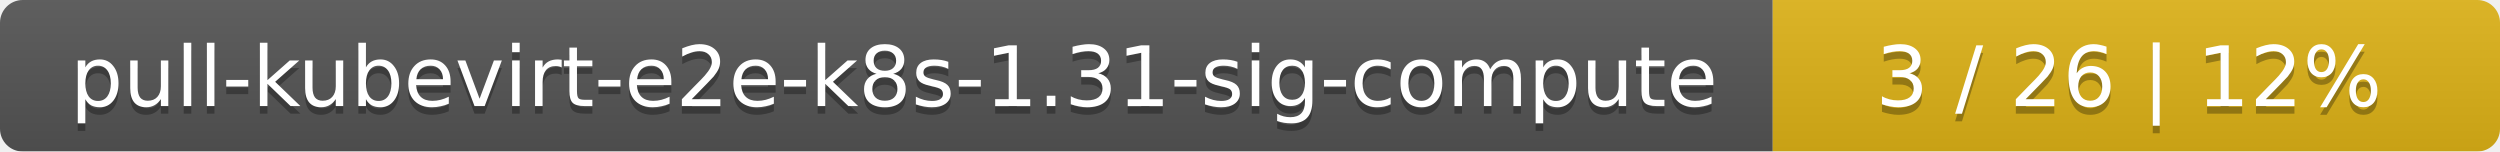
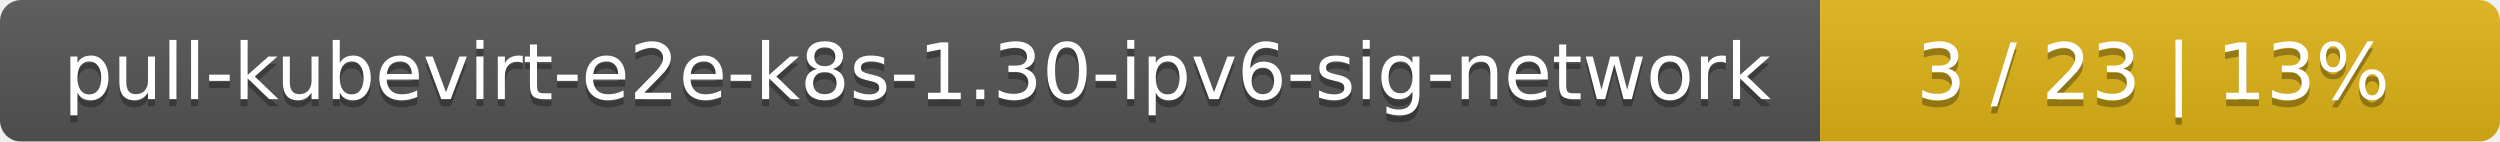
- <svg xmlns="http://www.w3.org/2000/svg" width="330" height="20">
+ <svg xmlns="http://www.w3.org/2000/svg" width="353" height="20">
  <linearGradient id="smooth" x2="0" y2="100%">
    <stop offset="0" stop-color="#bbb" stop-opacity=".1" />
    <stop offset="1" stop-opacity=".1" />
  </linearGradient>
  <mask id="round">
-     <rect width="330" height="20" rx="3" fill="#fff" />
+     <rect width="353" height="20" rx="3" fill="#fff" />
  </mask>
  <g mask="url(#round)">
-     <rect width="234" height="20" fill="#555" />
-     <rect x="234" width="96" height="20" fill="#dfb317" />
-     <rect width="330" height="20" fill="url(#smooth)" />
+     <rect width="257" height="20" fill="#555" />
+     <rect x="257" width="96" height="20" fill="#dfb317" />
+     <rect width="353" height="20" fill="url(#smooth)" />
  </g>
  <g fill="#fff" text-anchor="middle" font-family="DejaVu Sans,Verdana,Geneva,sans-serif" font-size="11">
-     <text x="118" y="15" fill="#010101" fill-opacity=".3">pull-kubevirt-e2e-k8s-1.31-sig-compute</text>
-     <text x="118" y="14">pull-kubevirt-e2e-k8s-1.31-sig-compute</text>
-     <text x="281" y="15" fill="#010101" fill-opacity=".3">3 / 26    |    12%</text>
-     <text x="281" y="14">3 / 26    |    12%</text>
+     <text x="129.5" y="15" fill="#010101" fill-opacity=".3">pull-kubevirt-e2e-k8s-1.30-ipv6-sig-network</text>
+     <text x="129.5" y="14">pull-kubevirt-e2e-k8s-1.30-ipv6-sig-network</text>
+     <text x="304" y="15" fill="#010101" fill-opacity=".3">3 / 23    |    13%</text>
+     <text x="304" y="14">3 / 23    |    13%</text>
  </g>
</svg>
